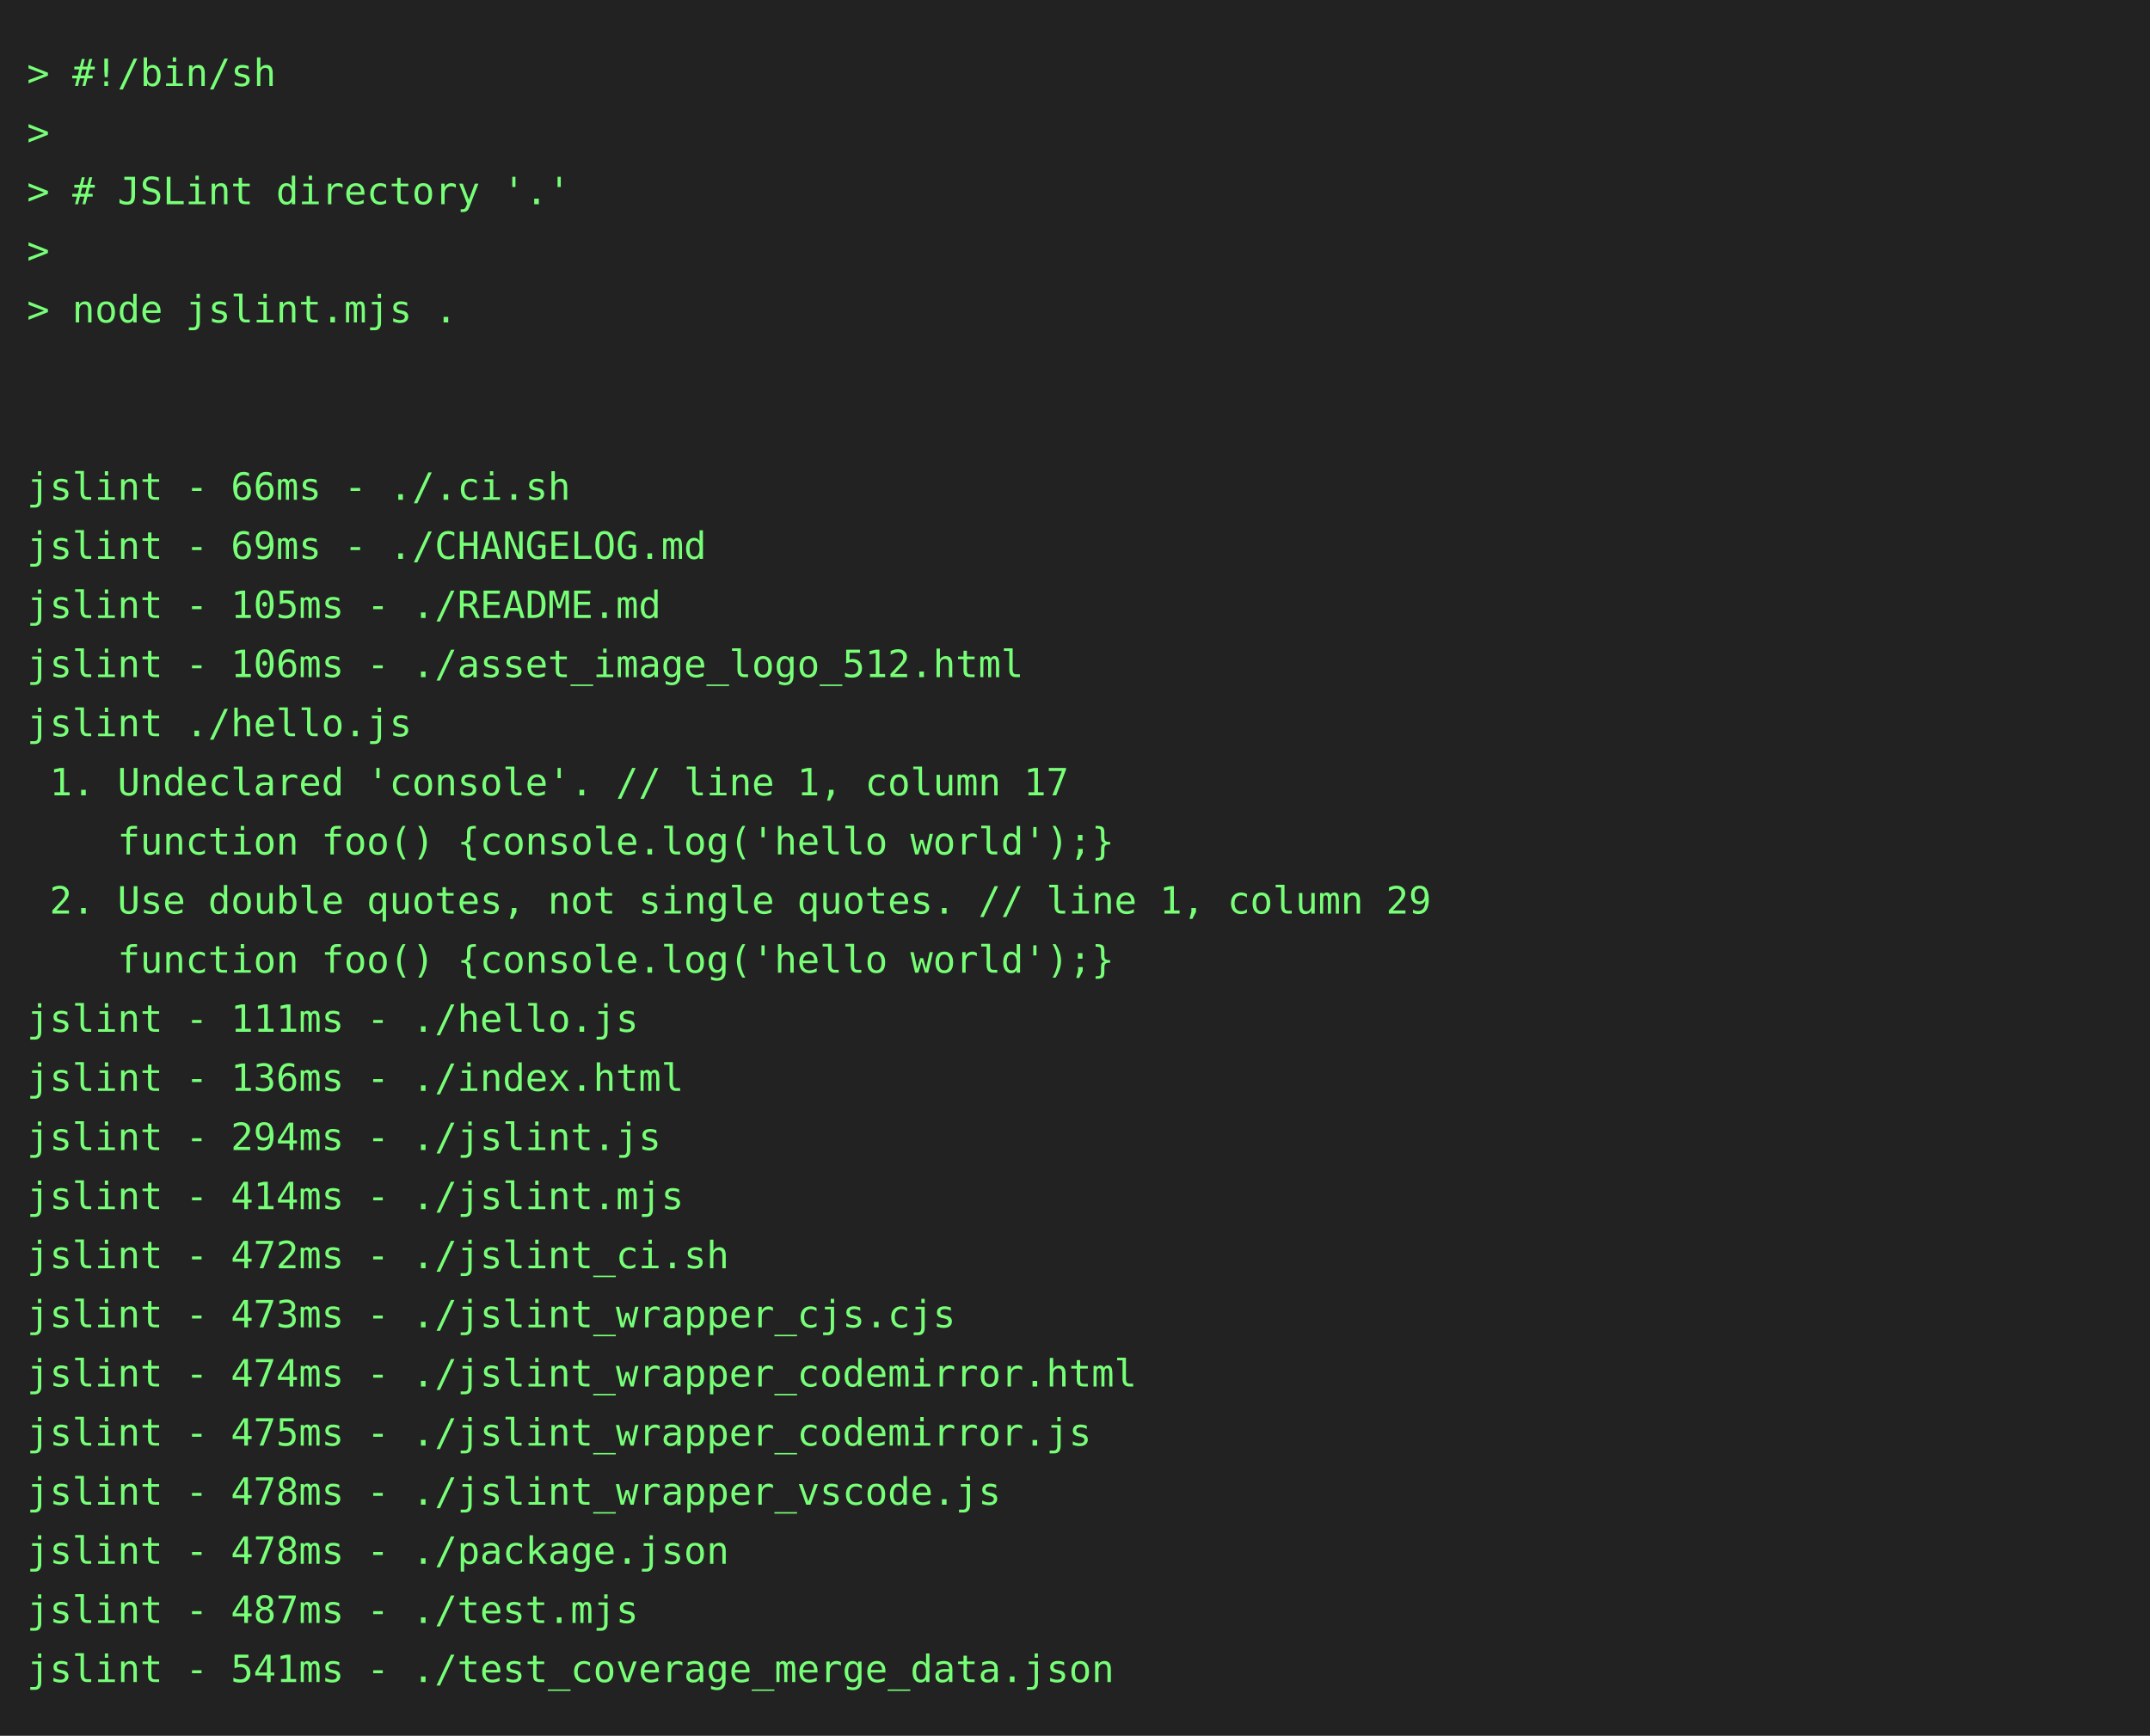
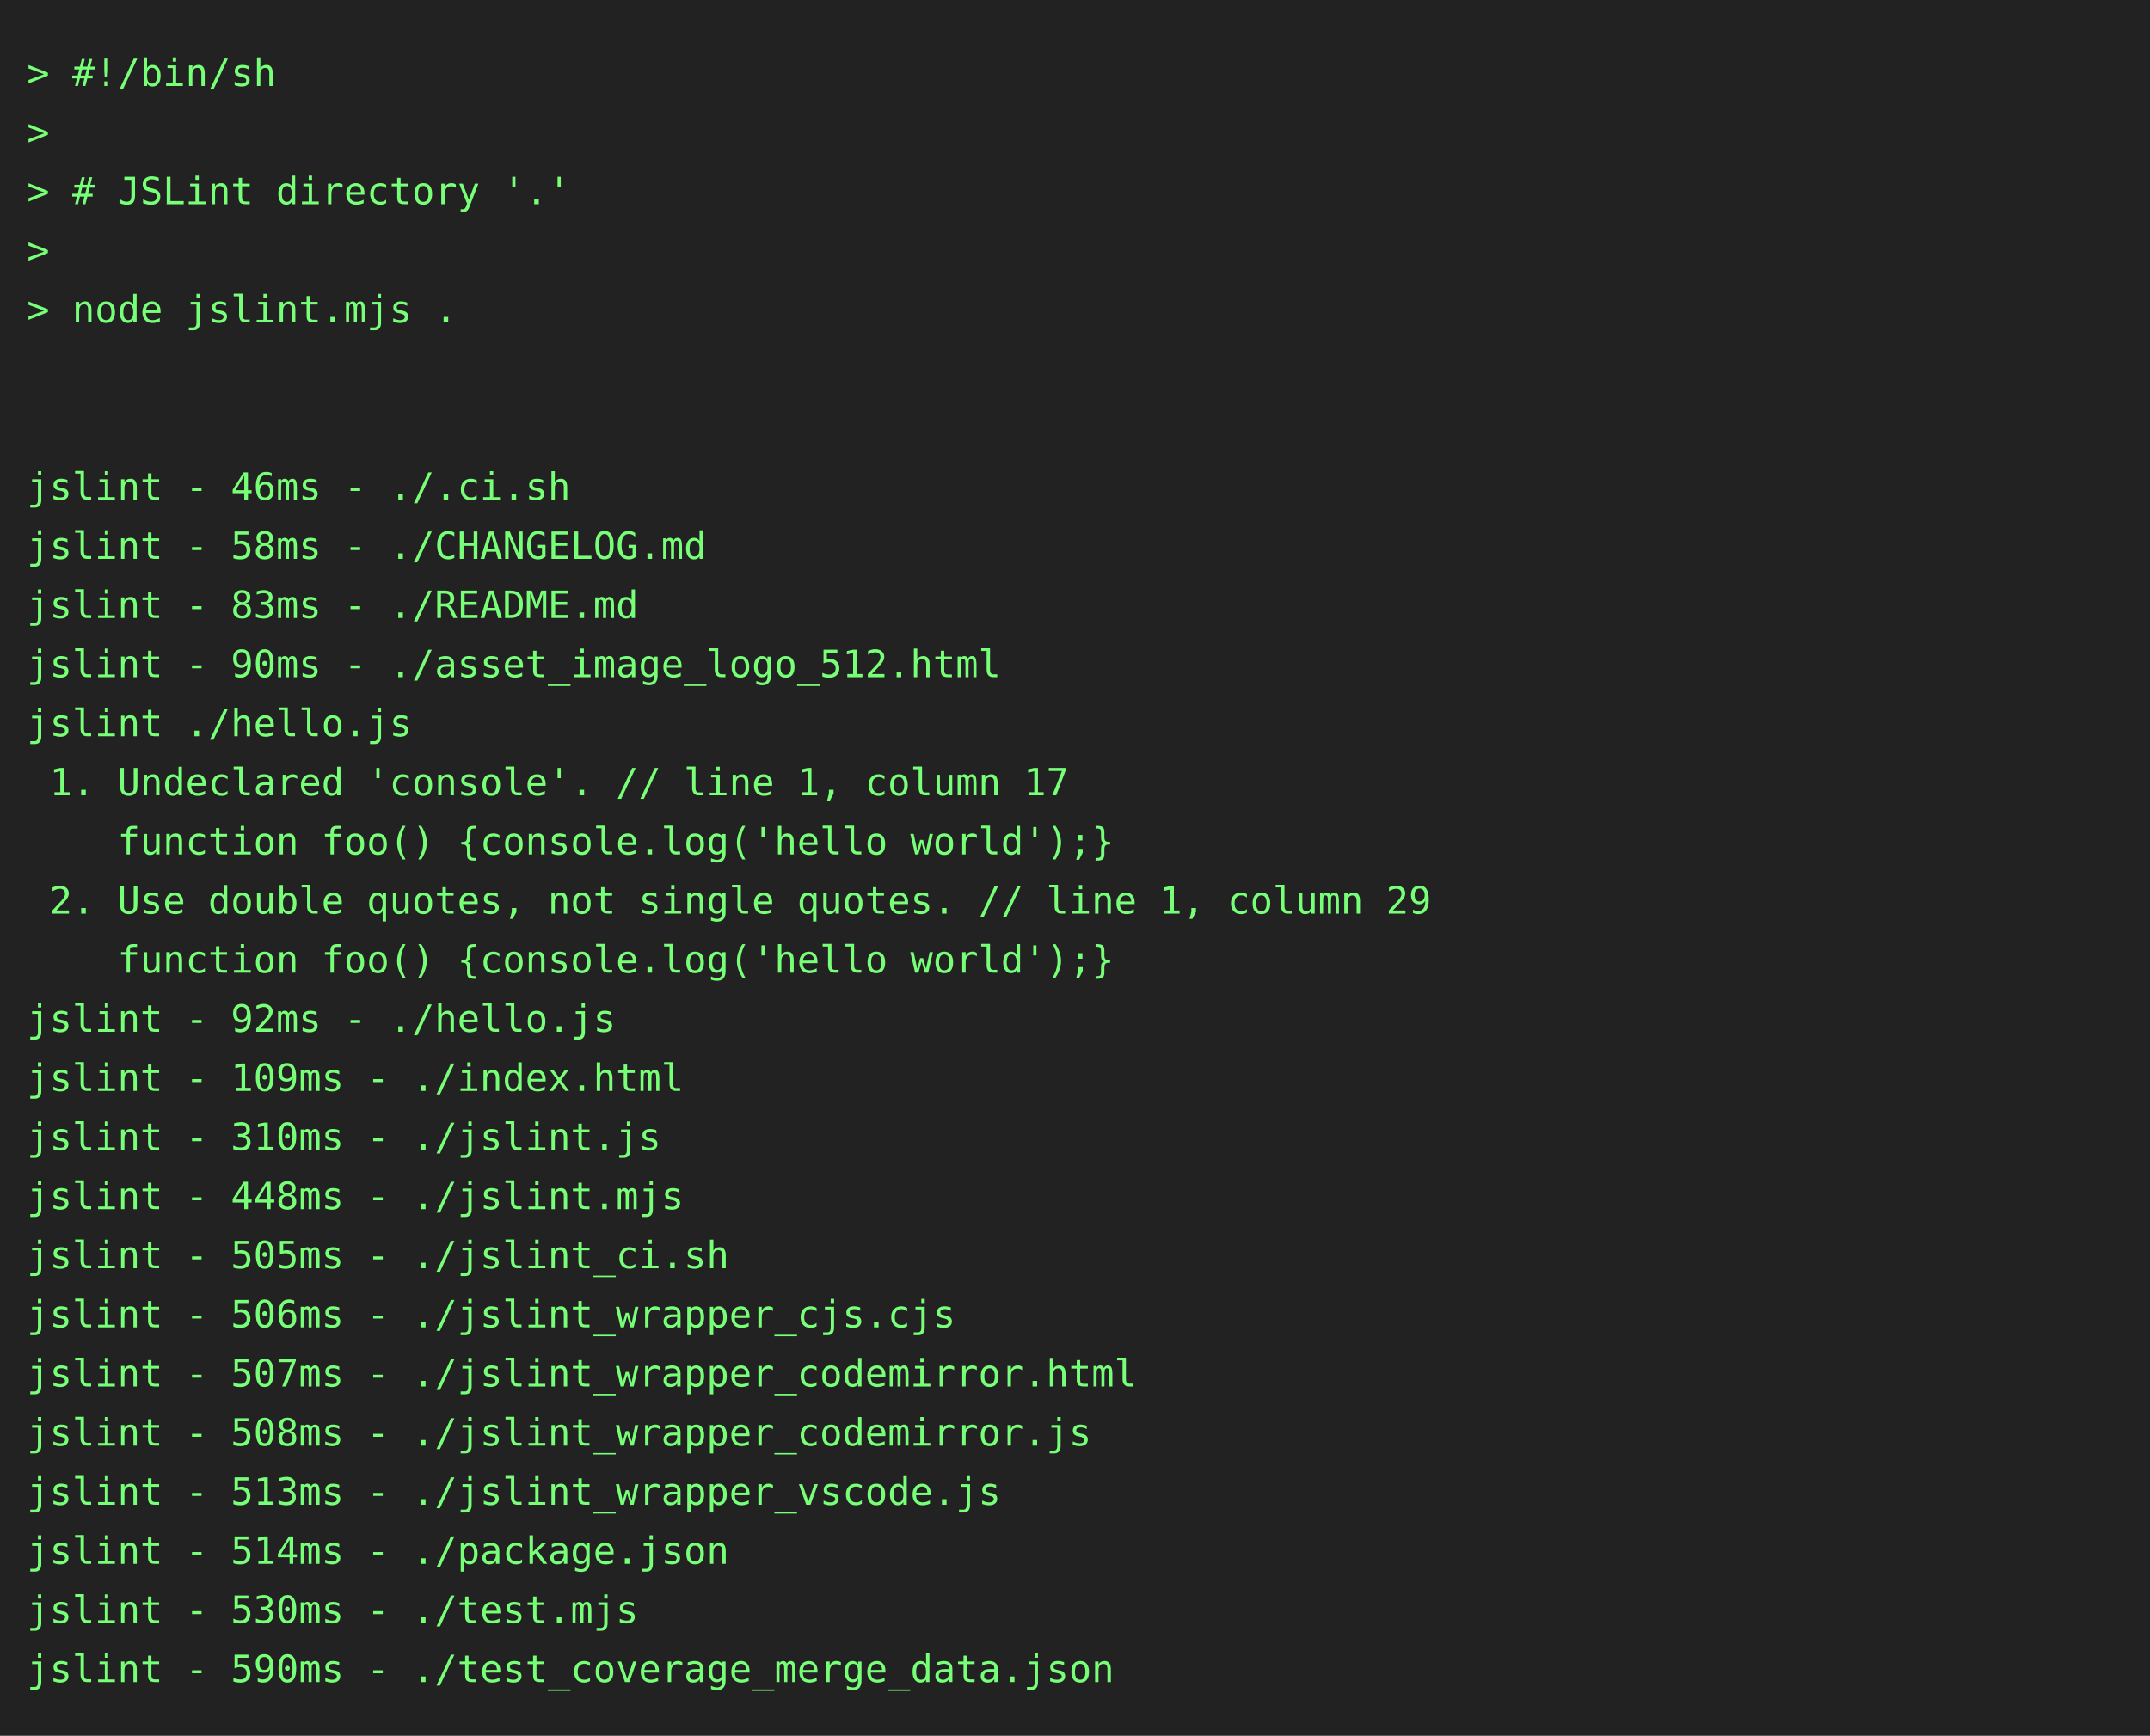
<svg xmlns="http://www.w3.org/2000/svg" height="646" width="800">
  <rect height="646" fill="#222" width="800" />
  <text fill="#7f7" font-family="consolas, menlo, monospace" font-size="14" xml:space="preserve">
    <tspan lengthAdjust="spacingAndGlyphs" textLength="768" x="10" y="32">&gt; #!/bin/sh                                                                                      </tspan>
    <tspan lengthAdjust="spacingAndGlyphs" textLength="768" x="10" y="54">&gt;                                                                                                </tspan>
    <tspan lengthAdjust="spacingAndGlyphs" textLength="768" x="10" y="76">&gt; # JSLint directory '.'                                                                         </tspan>
    <tspan lengthAdjust="spacingAndGlyphs" textLength="768" x="10" y="98">&gt;                                                                                                </tspan>
    <tspan lengthAdjust="spacingAndGlyphs" textLength="768" x="10" y="120">&gt; node jslint.mjs .                                                                              </tspan>
    <tspan lengthAdjust="spacingAndGlyphs" textLength="768" x="10" y="142">                                                                                                 </tspan>
    <tspan lengthAdjust="spacingAndGlyphs" textLength="768" x="10" y="164">                                                                                                 </tspan>
-     <tspan lengthAdjust="spacingAndGlyphs" textLength="768" x="10" y="186">jslint - 66ms - ./.ci.sh                                                                         </tspan>
-     <tspan lengthAdjust="spacingAndGlyphs" textLength="768" x="10" y="208">jslint - 69ms - ./CHANGELOG.md                                                                   </tspan>
-     <tspan lengthAdjust="spacingAndGlyphs" textLength="768" x="10" y="230">jslint - 105ms - ./README.md                                                                     </tspan>
-     <tspan lengthAdjust="spacingAndGlyphs" textLength="768" x="10" y="252">jslint - 106ms - ./asset_image_logo_512.html                                                     </tspan>
+     <tspan lengthAdjust="spacingAndGlyphs" textLength="768" x="10" y="186">jslint - 46ms - ./.ci.sh                                                                         </tspan>
+     <tspan lengthAdjust="spacingAndGlyphs" textLength="768" x="10" y="208">jslint - 58ms - ./CHANGELOG.md                                                                   </tspan>
+     <tspan lengthAdjust="spacingAndGlyphs" textLength="768" x="10" y="230">jslint - 83ms - ./README.md                                                                      </tspan>
+     <tspan lengthAdjust="spacingAndGlyphs" textLength="768" x="10" y="252">jslint - 90ms - ./asset_image_logo_512.html                                                      </tspan>
    <tspan lengthAdjust="spacingAndGlyphs" textLength="768" x="10" y="274">jslint ./hello.js                                                                                </tspan>
    <tspan lengthAdjust="spacingAndGlyphs" textLength="768" x="10" y="296"> 1. Undeclared 'console'. // line 1, column 17                                                   </tspan>
    <tspan lengthAdjust="spacingAndGlyphs" textLength="768" x="10" y="318">    function foo() {console.log('hello world');}                                                 </tspan>
    <tspan lengthAdjust="spacingAndGlyphs" textLength="768" x="10" y="340"> 2. Use double quotes, not single quotes. // line 1, column 29                                   </tspan>
    <tspan lengthAdjust="spacingAndGlyphs" textLength="768" x="10" y="362">    function foo() {console.log('hello world');}                                                 </tspan>
-     <tspan lengthAdjust="spacingAndGlyphs" textLength="768" x="10" y="384">jslint - 111ms - ./hello.js                                                                      </tspan>
-     <tspan lengthAdjust="spacingAndGlyphs" textLength="768" x="10" y="406">jslint - 136ms - ./index.html                                                                    </tspan>
-     <tspan lengthAdjust="spacingAndGlyphs" textLength="768" x="10" y="428">jslint - 294ms - ./jslint.js                                                                     </tspan>
-     <tspan lengthAdjust="spacingAndGlyphs" textLength="768" x="10" y="450">jslint - 414ms - ./jslint.mjs                                                                    </tspan>
-     <tspan lengthAdjust="spacingAndGlyphs" textLength="768" x="10" y="472">jslint - 472ms - ./jslint_ci.sh                                                                  </tspan>
-     <tspan lengthAdjust="spacingAndGlyphs" textLength="768" x="10" y="494">jslint - 473ms - ./jslint_wrapper_cjs.cjs                                                        </tspan>
-     <tspan lengthAdjust="spacingAndGlyphs" textLength="768" x="10" y="516">jslint - 474ms - ./jslint_wrapper_codemirror.html                                                </tspan>
-     <tspan lengthAdjust="spacingAndGlyphs" textLength="768" x="10" y="538">jslint - 475ms - ./jslint_wrapper_codemirror.js                                                  </tspan>
-     <tspan lengthAdjust="spacingAndGlyphs" textLength="768" x="10" y="560">jslint - 478ms - ./jslint_wrapper_vscode.js                                                      </tspan>
-     <tspan lengthAdjust="spacingAndGlyphs" textLength="768" x="10" y="582">jslint - 478ms - ./package.json                                                                  </tspan>
-     <tspan lengthAdjust="spacingAndGlyphs" textLength="768" x="10" y="604">jslint - 487ms - ./test.mjs                                                                      </tspan>
-     <tspan lengthAdjust="spacingAndGlyphs" textLength="768" x="10" y="626">jslint - 541ms - ./test_coverage_merge_data.json                                                 </tspan>
+     <tspan lengthAdjust="spacingAndGlyphs" textLength="768" x="10" y="384">jslint - 92ms - ./hello.js                                                                       </tspan>
+     <tspan lengthAdjust="spacingAndGlyphs" textLength="768" x="10" y="406">jslint - 109ms - ./index.html                                                                    </tspan>
+     <tspan lengthAdjust="spacingAndGlyphs" textLength="768" x="10" y="428">jslint - 310ms - ./jslint.js                                                                     </tspan>
+     <tspan lengthAdjust="spacingAndGlyphs" textLength="768" x="10" y="450">jslint - 448ms - ./jslint.mjs                                                                    </tspan>
+     <tspan lengthAdjust="spacingAndGlyphs" textLength="768" x="10" y="472">jslint - 505ms - ./jslint_ci.sh                                                                  </tspan>
+     <tspan lengthAdjust="spacingAndGlyphs" textLength="768" x="10" y="494">jslint - 506ms - ./jslint_wrapper_cjs.cjs                                                        </tspan>
+     <tspan lengthAdjust="spacingAndGlyphs" textLength="768" x="10" y="516">jslint - 507ms - ./jslint_wrapper_codemirror.html                                                </tspan>
+     <tspan lengthAdjust="spacingAndGlyphs" textLength="768" x="10" y="538">jslint - 508ms - ./jslint_wrapper_codemirror.js                                                  </tspan>
+     <tspan lengthAdjust="spacingAndGlyphs" textLength="768" x="10" y="560">jslint - 513ms - ./jslint_wrapper_vscode.js                                                      </tspan>
+     <tspan lengthAdjust="spacingAndGlyphs" textLength="768" x="10" y="582">jslint - 514ms - ./package.json                                                                  </tspan>
+     <tspan lengthAdjust="spacingAndGlyphs" textLength="768" x="10" y="604">jslint - 530ms - ./test.mjs                                                                      </tspan>
+     <tspan lengthAdjust="spacingAndGlyphs" textLength="768" x="10" y="626">jslint - 590ms - ./test_coverage_merge_data.json                                                 </tspan>
  </text>
</svg>
